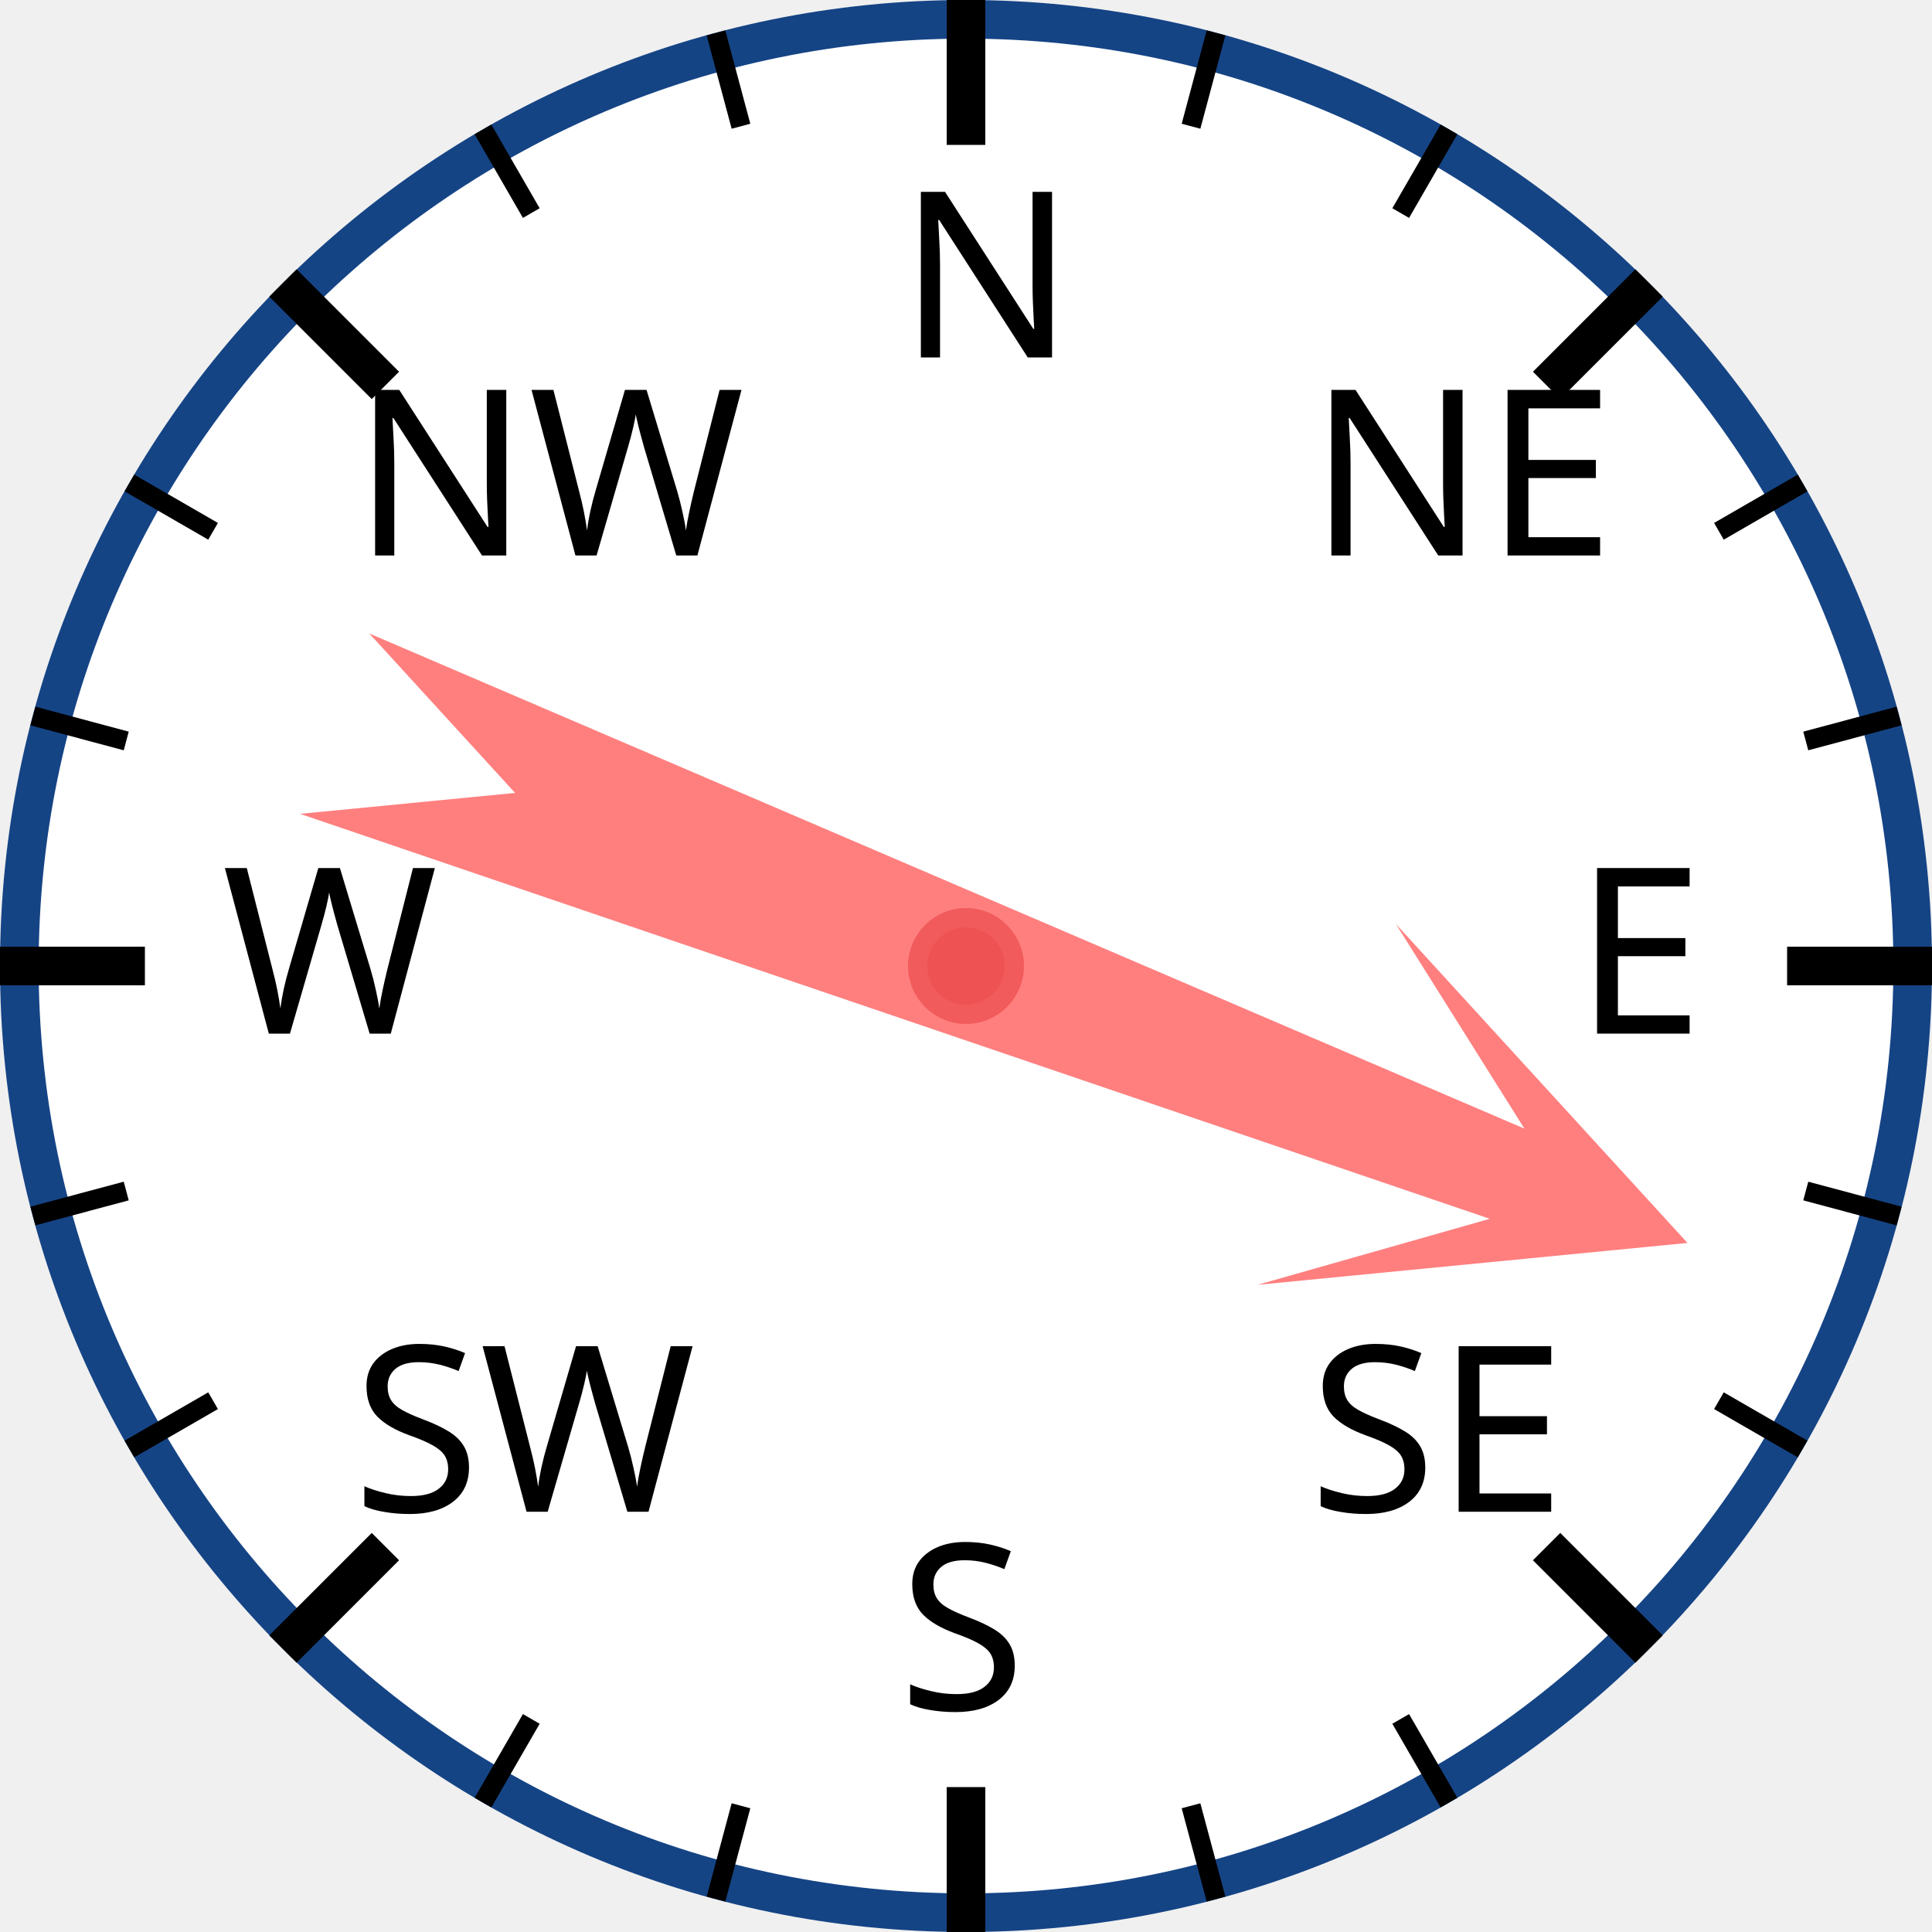
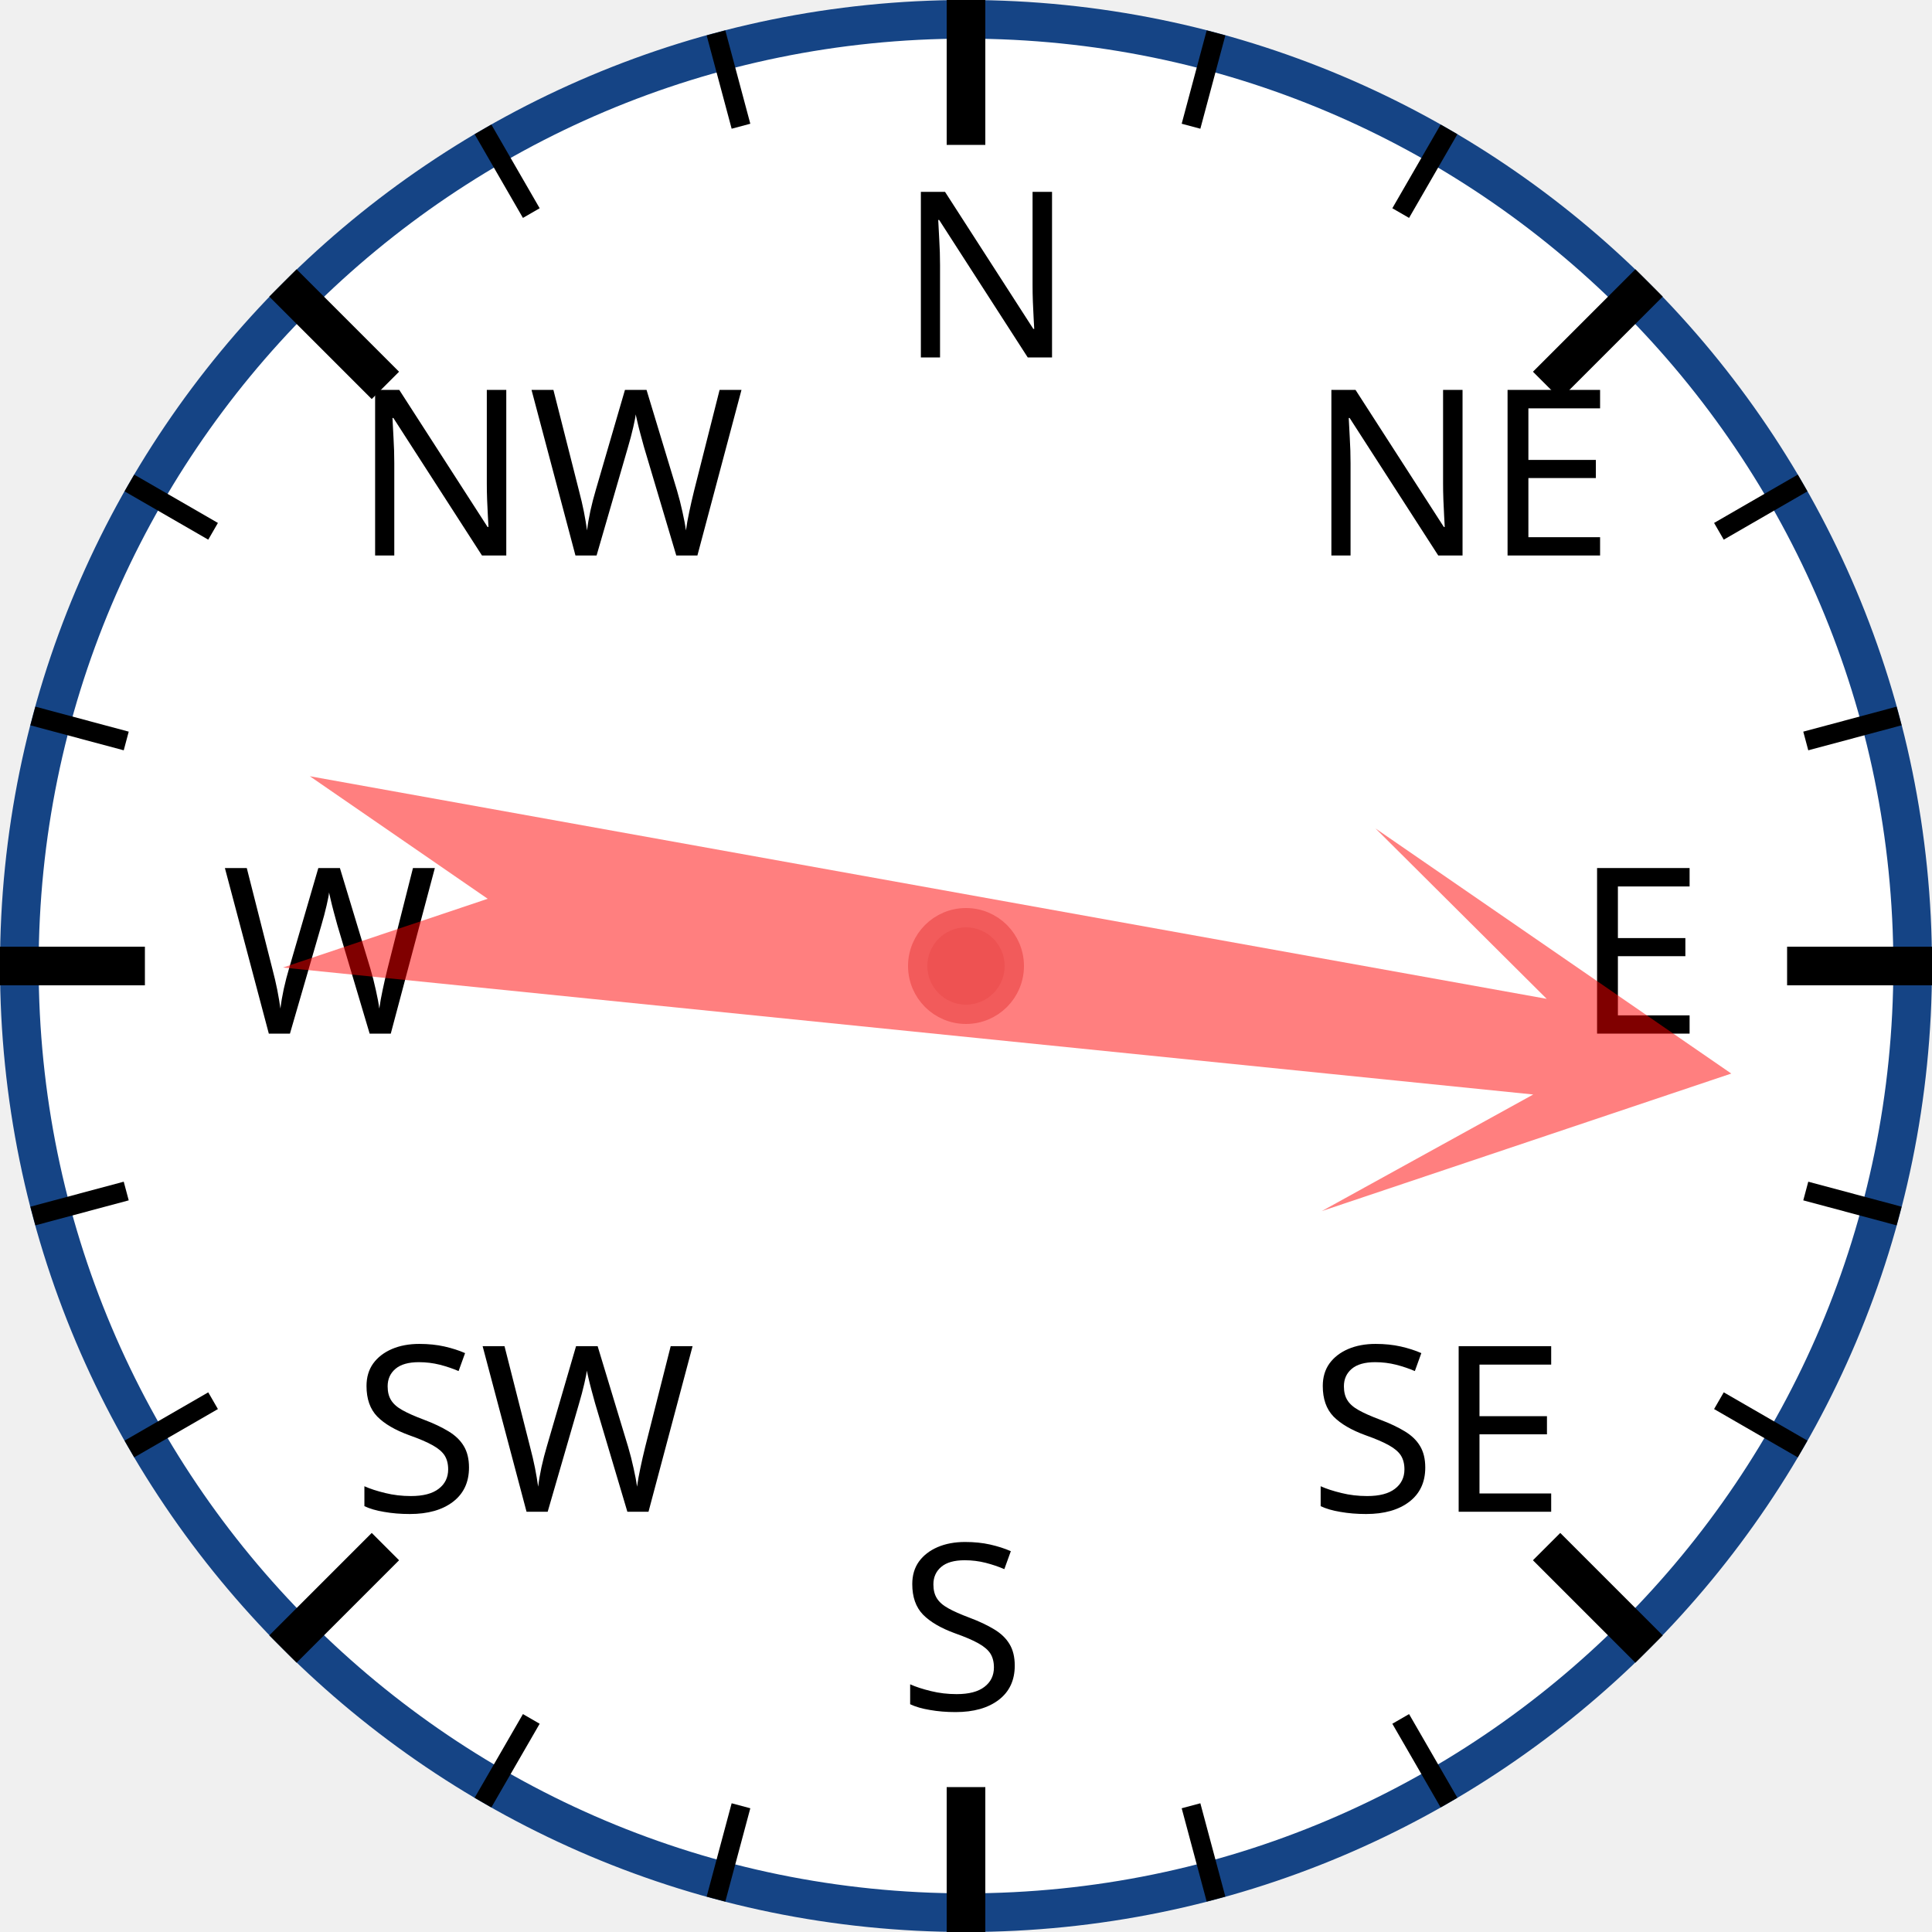
<svg xmlns="http://www.w3.org/2000/svg" width="120px" height="120px" viewBox="0 0 200 200">
  <circle cx="100" cy="100" r="98" style="fill: white; stroke: #154485; stroke-width: 4;" />
  <text x="93.0" y="37.0" style="font-family: sans-serif; font-size: 18pt;">N</text>
  <line x1="100.0" y1="0.0" x2="100.0" y2="15.0" style="stroke: black; stroke-width: 4;" />
  <line x1="74.118" y1="3.407" x2="76.706" y2="13.067" style="stroke: black; stroke-width: 2;" />
  <line x1="50" y1="13.397" x2="55" y2="22.058" style="stroke: black; stroke-width: 2;" />
  <text x="36.503" y="57.503" style="font-family: sans-serif; font-size: 18pt;">NW</text>
  <line x1="29.289" y1="29.289" x2="39.896" y2="39.896" style="stroke: black; stroke-width: 4;" />
  <line x1="13.397" y1="50" x2="22.058" y2="55" style="stroke: black; stroke-width: 2;" />
  <line x1="3.407" y1="74.118" x2="13.067" y2="76.706" style="stroke: black; stroke-width: 2;" />
  <text x="23.0" y="107.0" style="font-family: sans-serif; font-size: 18pt;">W</text>
  <line x1="0.0" y1="100.0" x2="15.0" y2="100.0" style="stroke: black; stroke-width: 4;" />
  <line x1="3.407" y1="125.882" x2="13.067" y2="123.294" style="stroke: black; stroke-width: 2;" />
  <line x1="13.397" y1="150" x2="22.058" y2="145" style="stroke: black; stroke-width: 2;" />
  <text x="36.503" y="156.497" style="font-family: sans-serif; font-size: 18pt;">SW</text>
  <line x1="29.289" y1="170.711" x2="39.896" y2="160.104" style="stroke: black; stroke-width: 4;" />
  <line x1="50" y1="186.603" x2="55" y2="177.942" style="stroke: black; stroke-width: 2;" />
  <line x1="74.118" y1="196.593" x2="76.706" y2="186.933" style="stroke: black; stroke-width: 2;" />
  <text x="93" y="177.0" style="font-family: sans-serif; font-size: 18pt;">S</text>
  <line x1="100" y1="200.0" x2="100" y2="185.0" style="stroke: black; stroke-width: 4;" />
  <line x1="125.882" y1="196.593" x2="123.294" y2="186.933" style="stroke: black; stroke-width: 2;" />
  <line x1="150.0" y1="186.603" x2="145.0" y2="177.942" style="stroke: black; stroke-width: 2;" />
  <text x="135.497" y="156.497" style="font-family: sans-serif; font-size: 18pt;">SE</text>
  <line x1="170.711" y1="170.711" x2="160.104" y2="160.104" style="stroke: black; stroke-width: 4;" />
  <line x1="186.603" y1="150" x2="177.942" y2="145" style="stroke: black; stroke-width: 2;" />
  <line x1="196.593" y1="125.882" x2="186.933" y2="123.294" style="stroke: black; stroke-width: 2;" />
  <text x="163.0" y="107" style="font-family: sans-serif; font-size: 18pt;">E</text>
  <line x1="200.0" y1="100" x2="185.0" y2="100" style="stroke: black; stroke-width: 4;" />
  <line x1="196.593" y1="74.118" x2="186.933" y2="76.706" style="stroke: black; stroke-width: 2;" />
  <line x1="186.603" y1="50" x2="177.942" y2="55" style="stroke: black; stroke-width: 2;" />
  <text x="135.497" y="57.503" style="font-family: sans-serif; font-size: 18pt;">NE</text>
  <line x1="170.711" y1="29.289" x2="160.104" y2="39.896" style="stroke: black; stroke-width: 4;" />
  <line x1="150" y1="13.397" x2="145" y2="22.058" style="stroke: black; stroke-width: 2;" />
  <line x1="125.882" y1="3.407" x2="123.294" y2="13.067" style="stroke: black; stroke-width: 2;" />
-   <polygon points="100 20 120 60 105 40 110 170 100 150 90 170 95 40 80 60" style="fill: red; fill-opacity: 0.5;" transform="rotate(111,100,100)" />
+   <polygon points="100 20 120 60 105 40 110 170 100 150 90 170 95 40 80 60" style="fill: red; fill-opacity: 0.5;" transform="rotate(98,100,100)" />
  <circle cx="100" cy="100" r="5" style="fill: #EE5252; stroke: #F25B5B; stroke-width: 2;" />
</svg>
